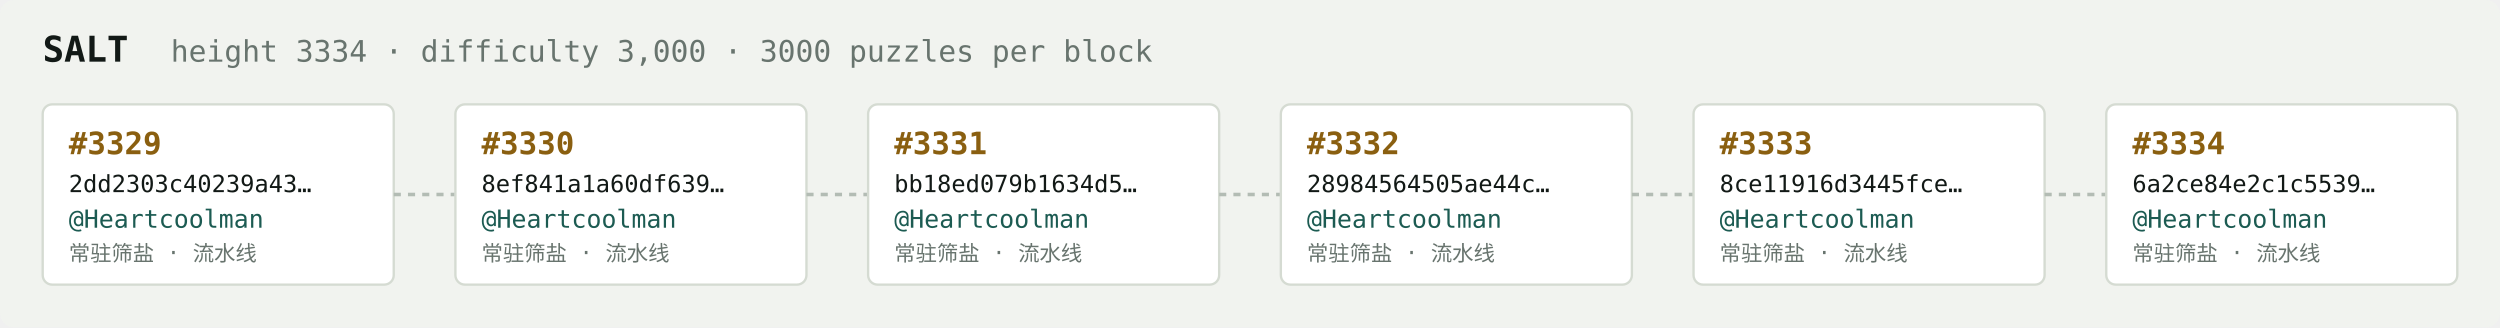
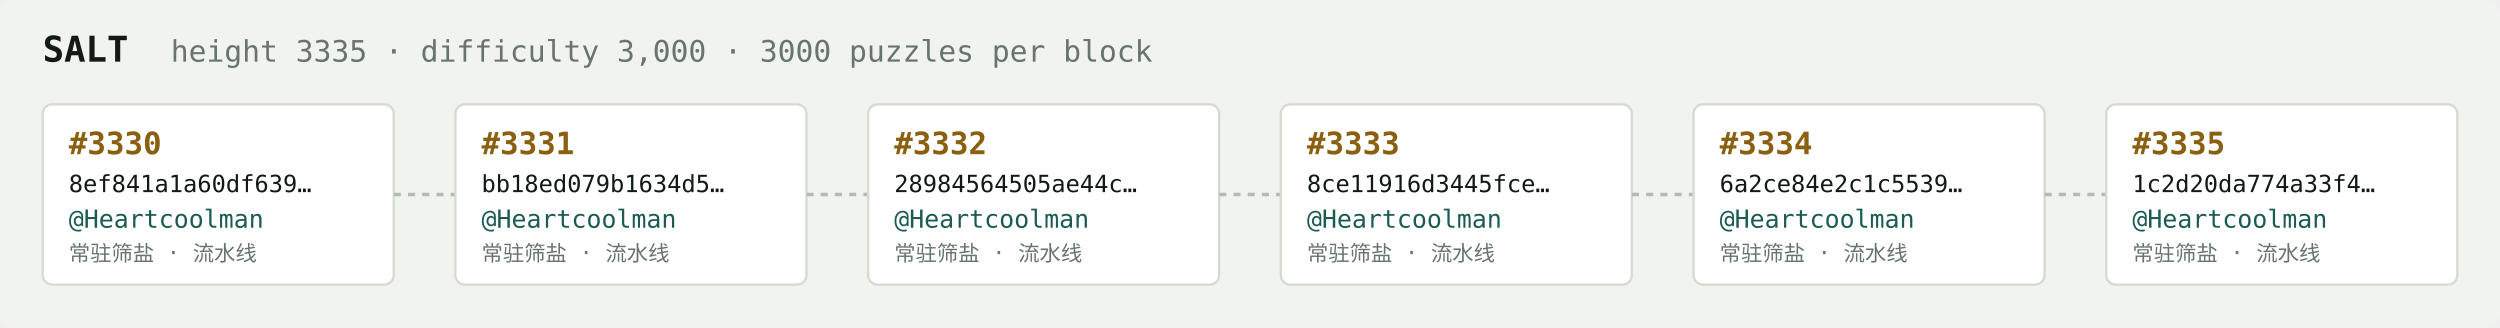
<svg xmlns="http://www.w3.org/2000/svg" width="1054" height="138" viewBox="0 0 1054 138" font-family="ui-monospace,SFMono-Regular,Menlo,monospace">
  <rect fill="#f1f3ef" width="1054" height="138" rx="6" />
  <text x="18" y="26" fill="#121916" font-size="15" font-weight="700">SALT</text>
-   <text x="72" y="26" fill="#68746e" font-size="12.5">height 3334 · difficulty 3,000 · 3000 puzzles per block</text>
+   <text x="72" y="26" fill="#68746e" font-size="12.5">height 3335 · difficulty 3,000 · 3000 puzzles per block</text>
  <rect x="18" y="44" width="148" height="76" rx="4" fill="#ffffff" stroke="#d5dbd2" stroke-width="1" />
-   <text x="29" y="65" fill="#8a5f10" font-size="13" font-weight="700">#3329</text>
-   <text x="29" y="81" fill="#121916" font-size="10">2dd2303c40239a43…</text>
+   <text x="29" y="65" fill="#8a5f10" font-size="13" font-weight="700">#3330</text>
+   <text x="29" y="81" fill="#121916" font-size="10">8ef841a1a60df639…</text>
  <text x="29" y="96" fill="#1c5b52" font-size="10.5">@Heartcoolman</text>
  <text x="29" y="110" fill="#68746e" font-size="9">常驻筛盐 · 流水线</text>
  <line x1="166" y1="82.0" x2="192" y2="82.0" stroke="#b3bcb4" stroke-width="1.5" stroke-dasharray="3 3" />
  <rect x="192" y="44" width="148" height="76" rx="4" fill="#ffffff" stroke="#d5dbd2" stroke-width="1" />
-   <text x="203" y="65" fill="#8a5f10" font-size="13" font-weight="700">#3330</text>
-   <text x="203" y="81" fill="#121916" font-size="10">8ef841a1a60df639…</text>
+   <text x="203" y="65" fill="#8a5f10" font-size="13" font-weight="700">#3331</text>
+   <text x="203" y="81" fill="#121916" font-size="10">bb18ed079b1634d5…</text>
  <text x="203" y="96" fill="#1c5b52" font-size="10.5">@Heartcoolman</text>
  <text x="203" y="110" fill="#68746e" font-size="9">常驻筛盐 · 流水线</text>
  <line x1="340" y1="82.0" x2="366" y2="82.0" stroke="#b3bcb4" stroke-width="1.5" stroke-dasharray="3 3" />
  <rect x="366" y="44" width="148" height="76" rx="4" fill="#ffffff" stroke="#d5dbd2" stroke-width="1" />
-   <text x="377" y="65" fill="#8a5f10" font-size="13" font-weight="700">#3331</text>
-   <text x="377" y="81" fill="#121916" font-size="10">bb18ed079b1634d5…</text>
+   <text x="377" y="65" fill="#8a5f10" font-size="13" font-weight="700">#3332</text>
+   <text x="377" y="81" fill="#121916" font-size="10">28984564505ae44c…</text>
  <text x="377" y="96" fill="#1c5b52" font-size="10.5">@Heartcoolman</text>
  <text x="377" y="110" fill="#68746e" font-size="9">常驻筛盐 · 流水线</text>
  <line x1="514" y1="82.0" x2="540" y2="82.0" stroke="#b3bcb4" stroke-width="1.5" stroke-dasharray="3 3" />
  <rect x="540" y="44" width="148" height="76" rx="4" fill="#ffffff" stroke="#d5dbd2" stroke-width="1" />
-   <text x="551" y="65" fill="#8a5f10" font-size="13" font-weight="700">#3332</text>
-   <text x="551" y="81" fill="#121916" font-size="10">28984564505ae44c…</text>
+   <text x="551" y="65" fill="#8a5f10" font-size="13" font-weight="700">#3333</text>
+   <text x="551" y="81" fill="#121916" font-size="10">8ce11916d3445fce…</text>
  <text x="551" y="96" fill="#1c5b52" font-size="10.5">@Heartcoolman</text>
  <text x="551" y="110" fill="#68746e" font-size="9">常驻筛盐 · 流水线</text>
  <line x1="688" y1="82.0" x2="714" y2="82.0" stroke="#b3bcb4" stroke-width="1.5" stroke-dasharray="3 3" />
  <rect x="714" y="44" width="148" height="76" rx="4" fill="#ffffff" stroke="#d5dbd2" stroke-width="1" />
-   <text x="725" y="65" fill="#8a5f10" font-size="13" font-weight="700">#3333</text>
-   <text x="725" y="81" fill="#121916" font-size="10">8ce11916d3445fce…</text>
+   <text x="725" y="65" fill="#8a5f10" font-size="13" font-weight="700">#3334</text>
+   <text x="725" y="81" fill="#121916" font-size="10">6a2ce84e2c1c5539…</text>
  <text x="725" y="96" fill="#1c5b52" font-size="10.5">@Heartcoolman</text>
  <text x="725" y="110" fill="#68746e" font-size="9">常驻筛盐 · 流水线</text>
  <line x1="862" y1="82.0" x2="888" y2="82.0" stroke="#b3bcb4" stroke-width="1.5" stroke-dasharray="3 3" />
  <rect x="888" y="44" width="148" height="76" rx="4" fill="#ffffff" stroke="#d5dbd2" stroke-width="1" />
-   <text x="899" y="65" fill="#8a5f10" font-size="13" font-weight="700">#3334</text>
-   <text x="899" y="81" fill="#121916" font-size="10">6a2ce84e2c1c5539…</text>
+   <text x="899" y="65" fill="#8a5f10" font-size="13" font-weight="700">#3335</text>
+   <text x="899" y="81" fill="#121916" font-size="10">1c2d20da774a33f4…</text>
  <text x="899" y="96" fill="#1c5b52" font-size="10.5">@Heartcoolman</text>
  <text x="899" y="110" fill="#68746e" font-size="9">常驻筛盐 · 流水线</text>
</svg>
